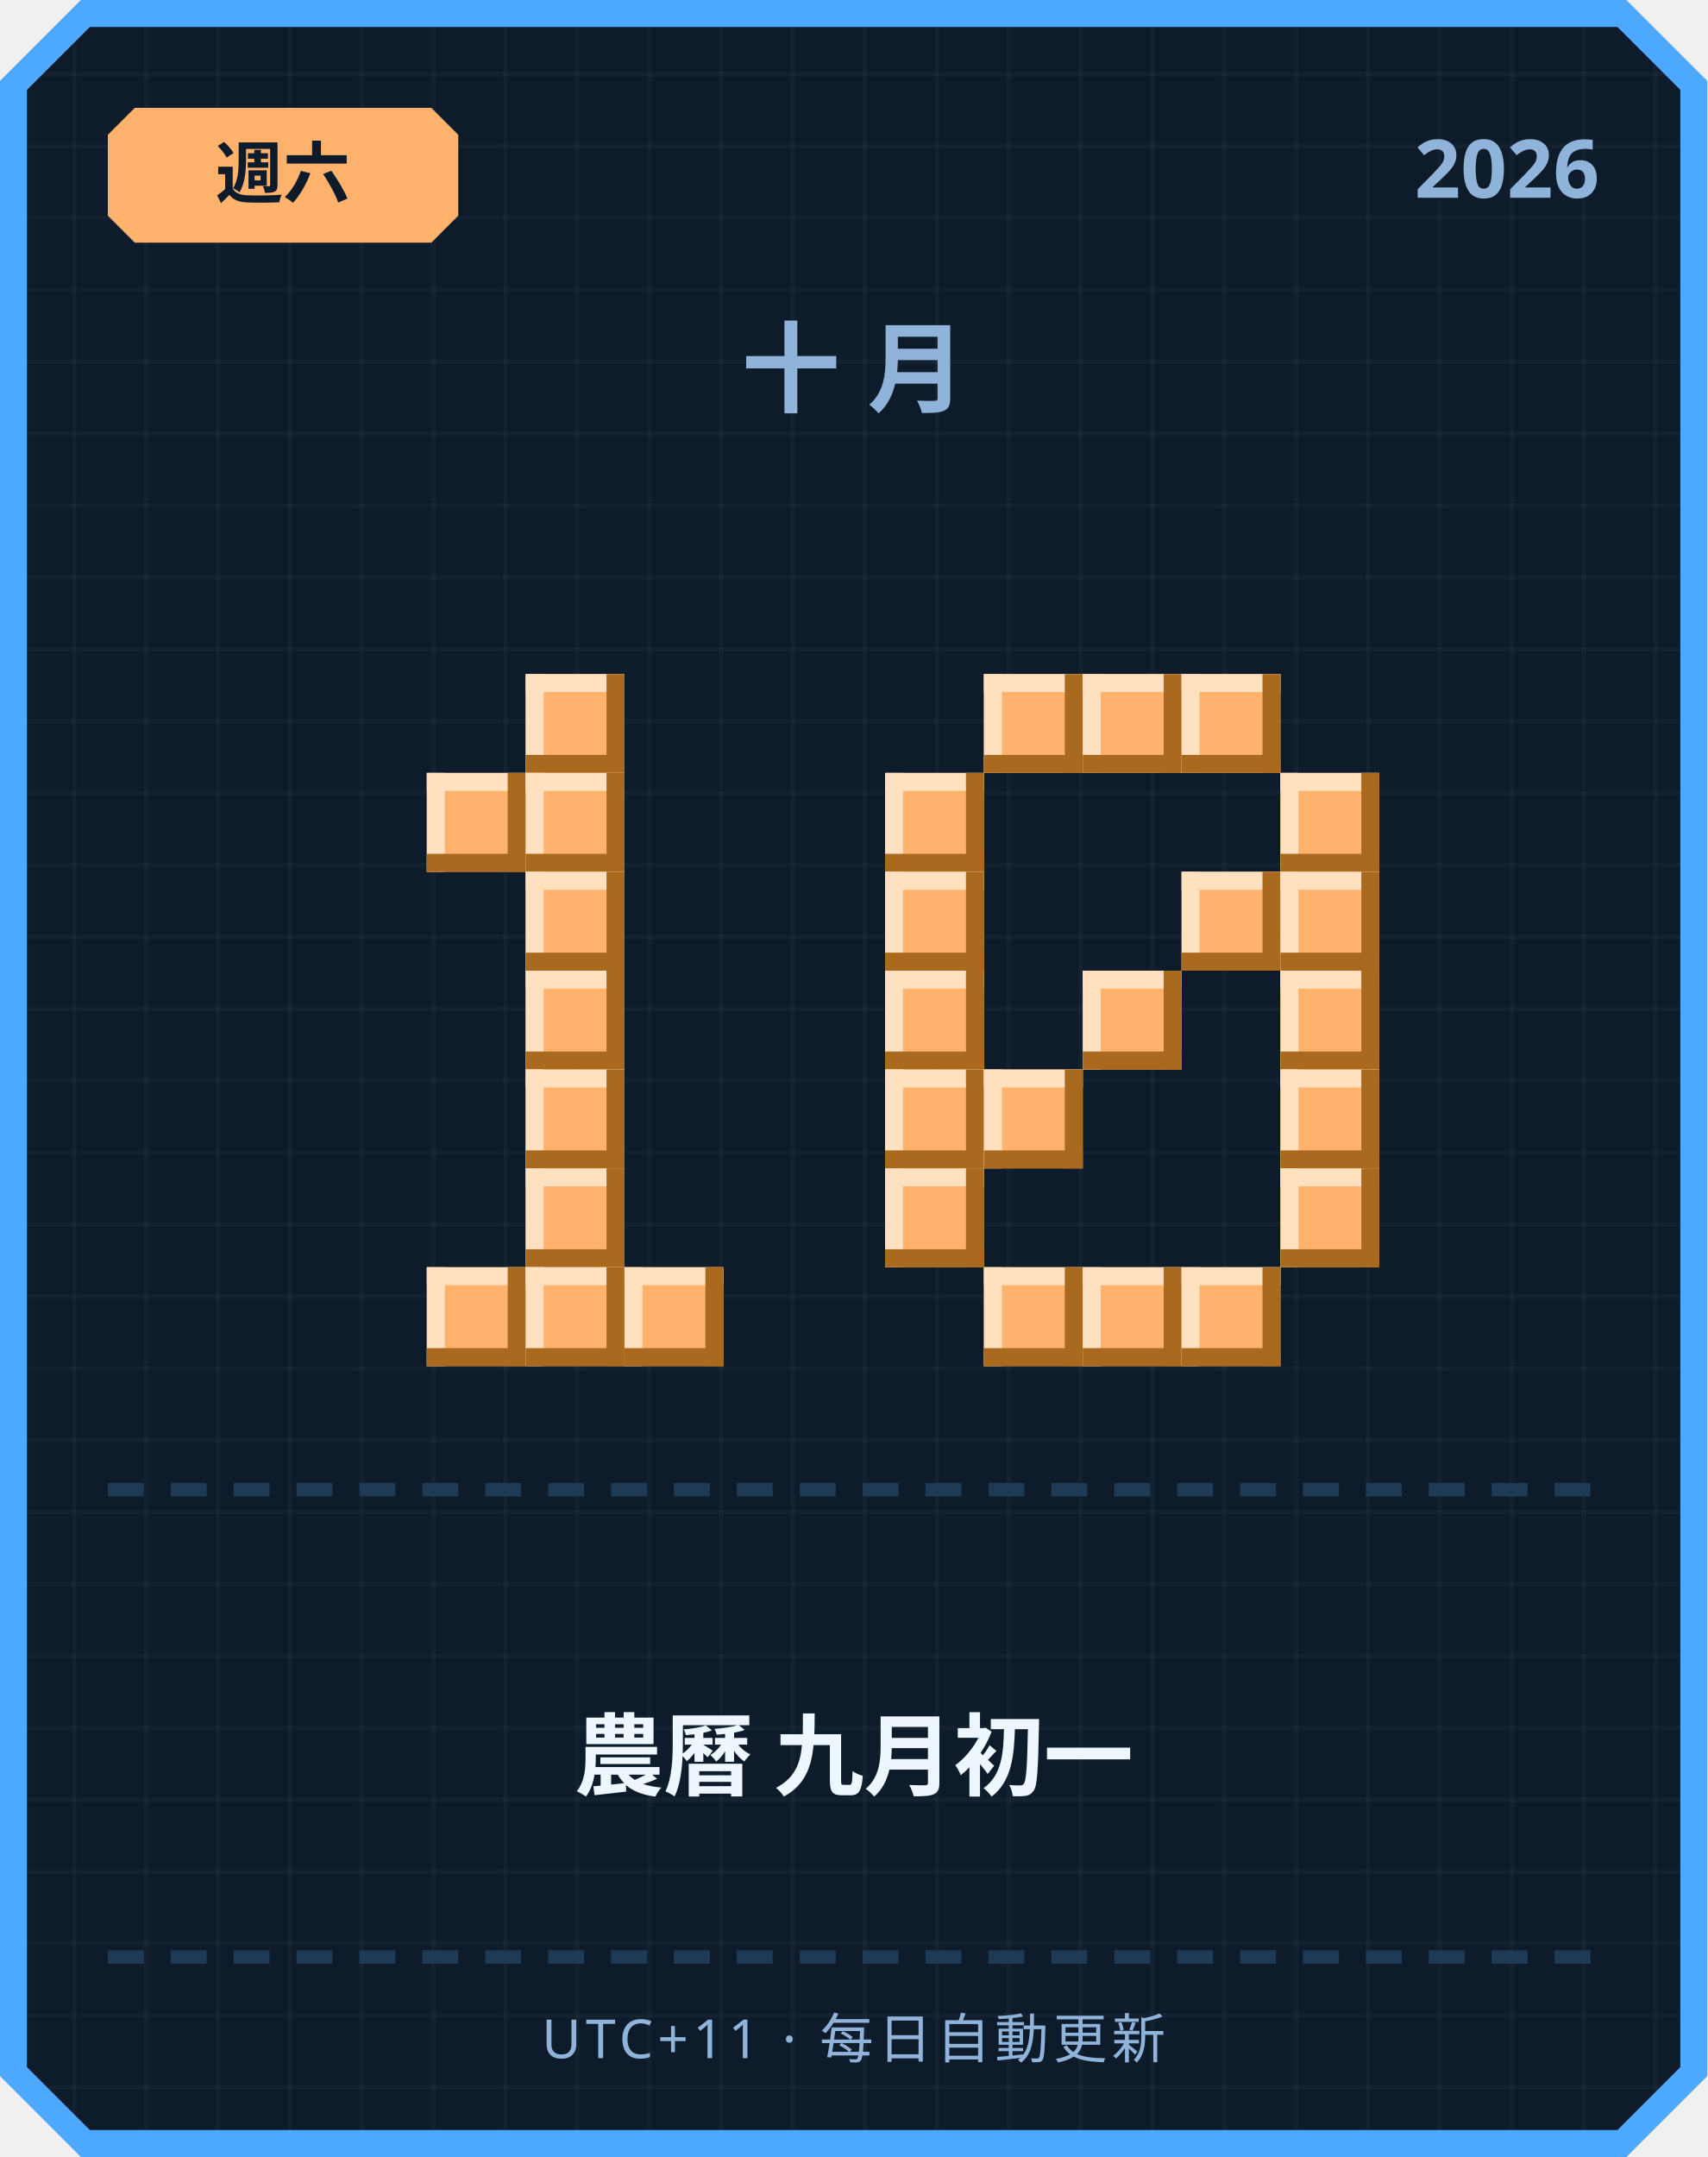
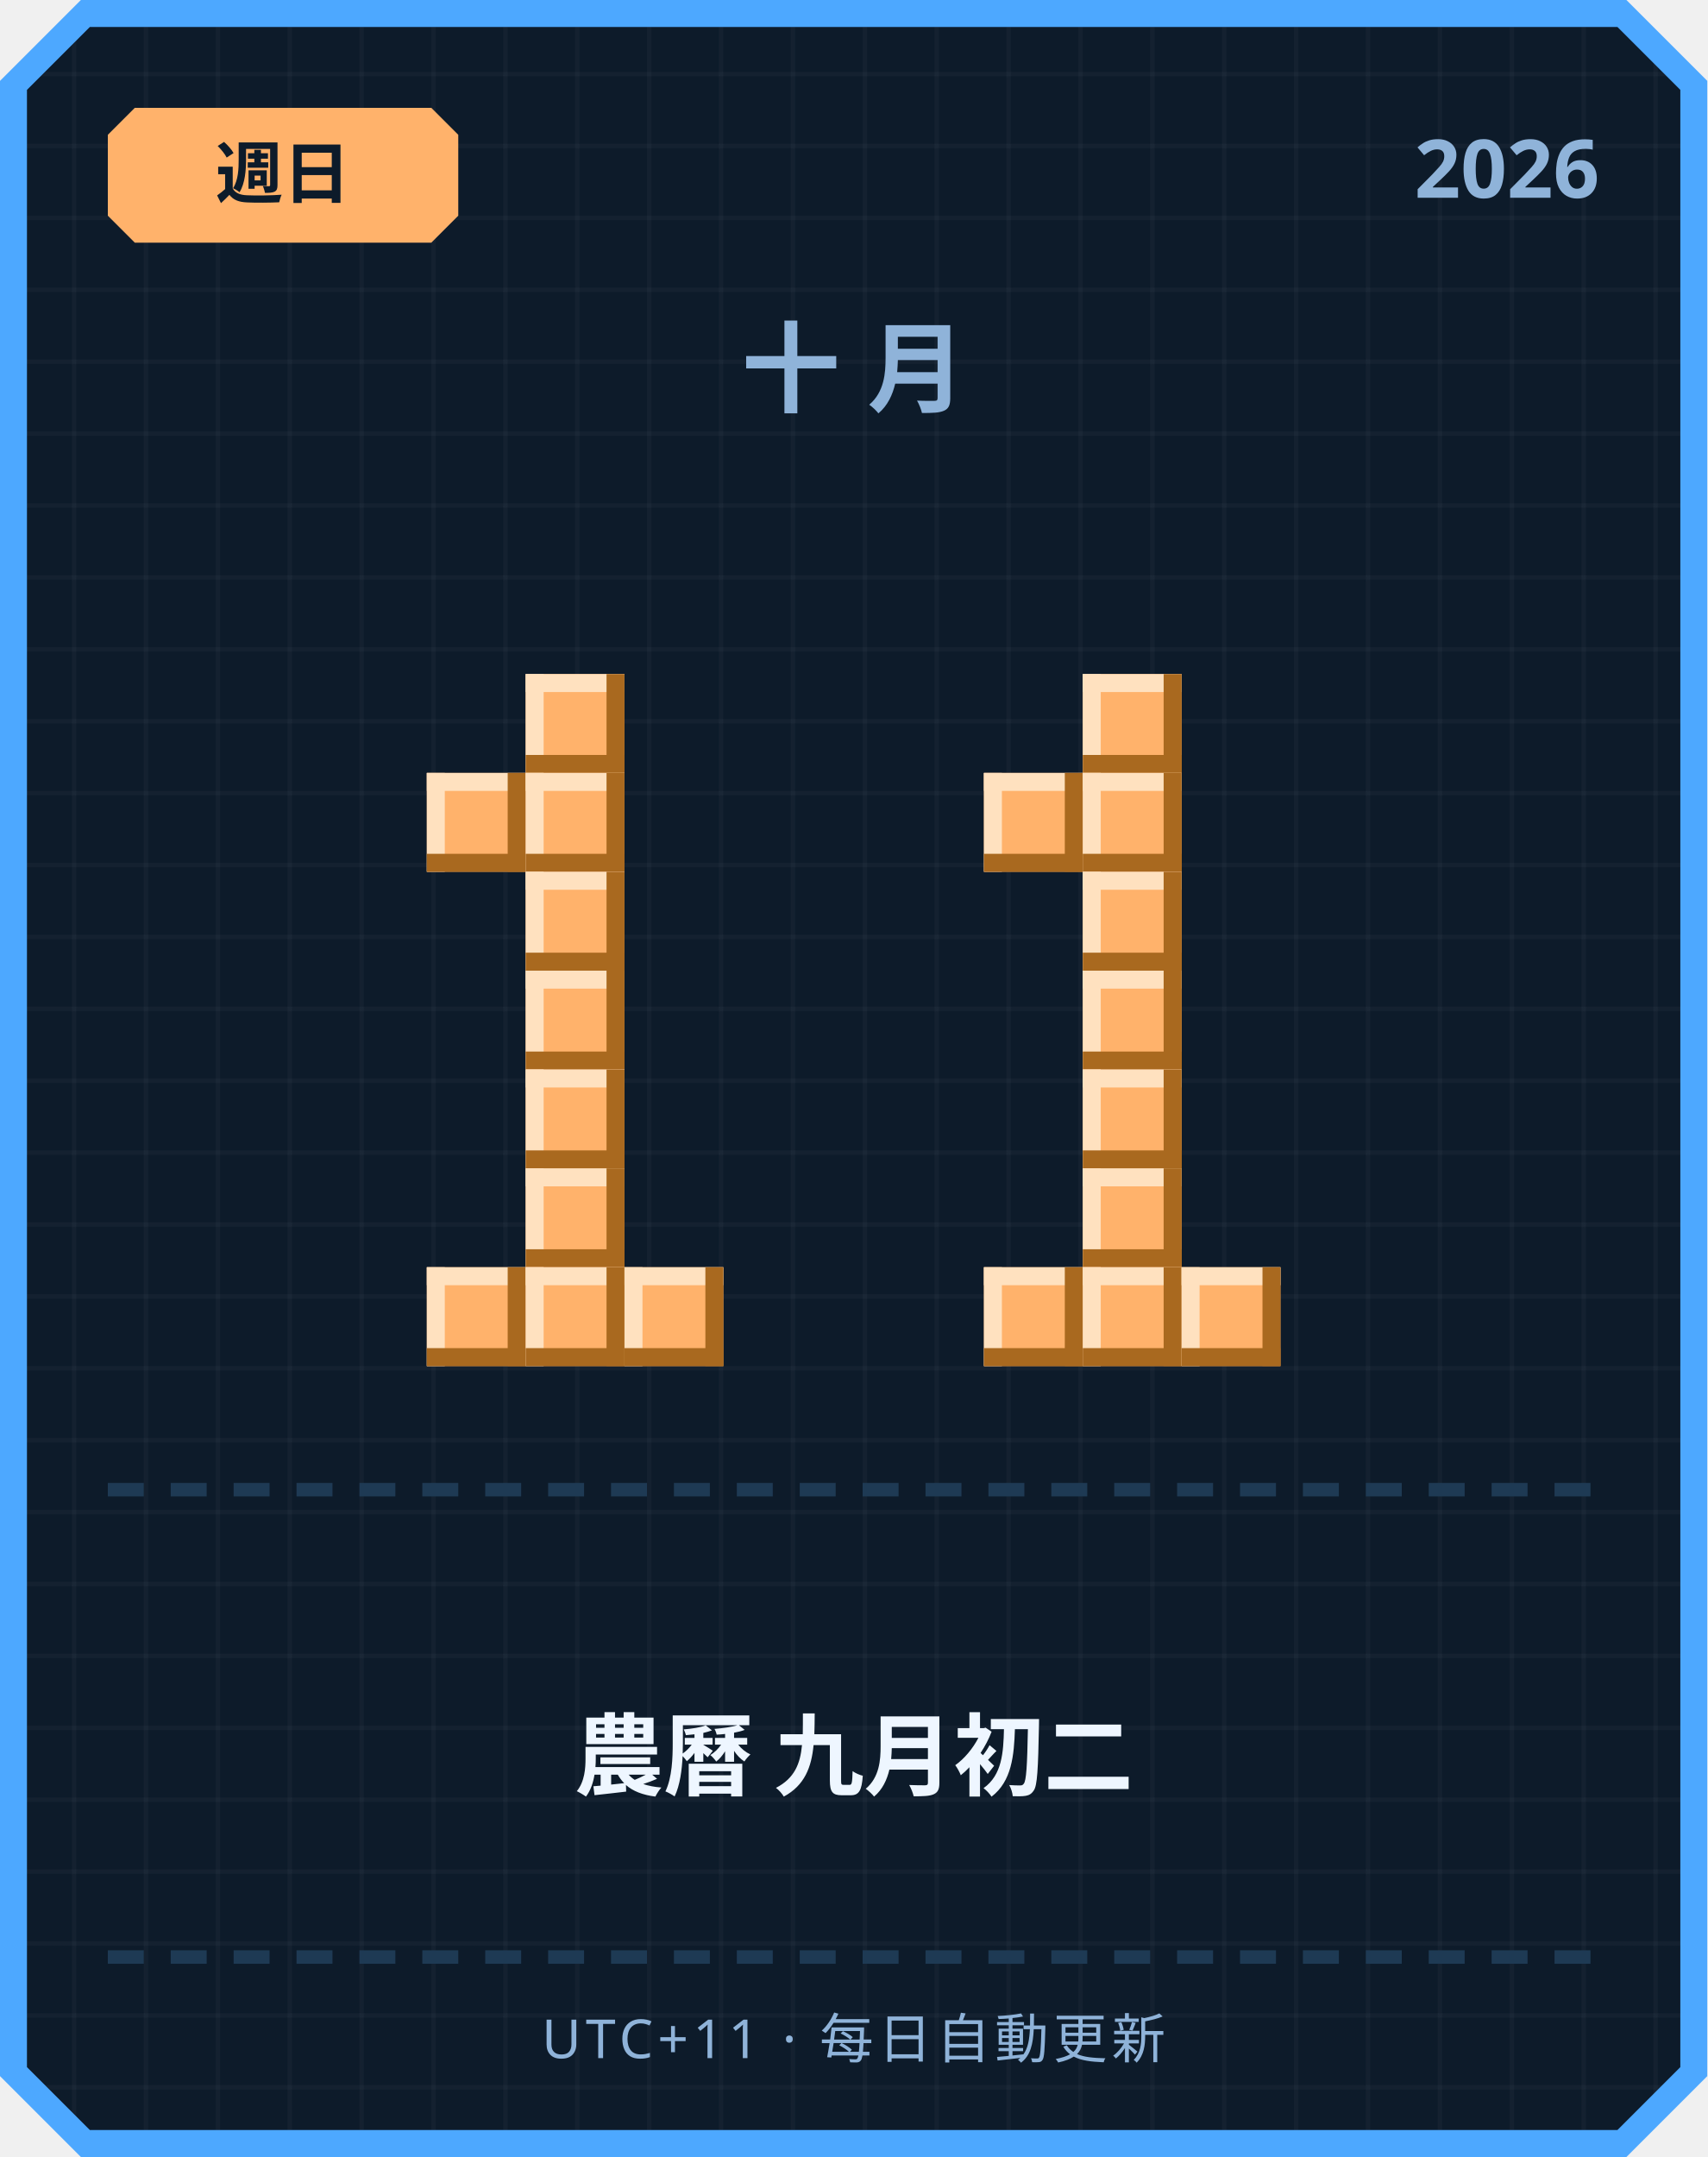
<svg xmlns="http://www.w3.org/2000/svg" width="380" height="480" viewBox="0 0 380 480">
  <defs>
    <pattern id="grid" width="16" height="16" patternUnits="userSpaceOnUse">
      <rect width="16" height="16" fill="#0d1b2a" />
      <rect width="1" height="16" fill="#ffffff" opacity="0.03" />
      <rect width="16" height="1" fill="#ffffff" opacity="0.03" />
    </pattern>
  </defs>
  <path d="M 18,0 L 362,0 L 380,18 L 380,462 L 362,480 L 18,480 L 0,462 L 0,18 Z" fill="#4da8ff" />
  <path d="M 20,6 L 360,6 L 374,20 L 374,460 L 360,474 L 20,474 L 6,460 L 6,20 Z" fill="url(#grid)" />
  <path d="M 30,24 L 96,24 L 102,30 L 102,48 L 96,54 L 30,54 L 24,48 L 24,30 Z" fill="#ffb26b" />
-   <text x="63" y="44" text-anchor="middle" font-family="'Segoe UI', sans-serif" font-size="15" font-weight="700" fill="#0d1b2a">週六</text>
+   <text x="63" y="44" text-anchor="middle" font-family="'Segoe UI', sans-serif" font-size="15" font-weight="700" fill="#0d1b2a">週日</text>
  <text x="356" y="44" text-anchor="end" font-family="'Segoe UI', sans-serif" font-size="18" font-weight="700" fill="#8fb3d9">2026</text>
  <text x="190" y="90" text-anchor="middle" font-family="'Segoe UI', sans-serif" font-size="22" font-weight="700" letter-spacing="6" fill="#8fb3d9">十月</text>
  <rect x="117" y="150" width="22" height="22" fill="#ffb26b" />
  <rect x="117" y="150" width="22" height="4" fill="#ffe1bf" />
  <rect x="117" y="150" width="4" height="22" fill="#ffe1bf" />
  <rect x="117" y="168" width="22" height="4" fill="#a9691f" />
  <rect x="135" y="150" width="4" height="22" fill="#a9691f" />
  <rect x="95" y="172" width="22" height="22" fill="#ffb26b" />
  <rect x="95" y="172" width="22" height="4" fill="#ffe1bf" />
  <rect x="95" y="172" width="4" height="22" fill="#ffe1bf" />
  <rect x="95" y="190" width="22" height="4" fill="#a9691f" />
  <rect x="113" y="172" width="4" height="22" fill="#a9691f" />
  <rect x="117" y="172" width="22" height="22" fill="#ffb26b" />
  <rect x="117" y="172" width="22" height="4" fill="#ffe1bf" />
  <rect x="117" y="172" width="4" height="22" fill="#ffe1bf" />
  <rect x="117" y="190" width="22" height="4" fill="#a9691f" />
  <rect x="135" y="172" width="4" height="22" fill="#a9691f" />
  <rect x="117" y="194" width="22" height="22" fill="#ffb26b" />
  <rect x="117" y="194" width="22" height="4" fill="#ffe1bf" />
  <rect x="117" y="194" width="4" height="22" fill="#ffe1bf" />
  <rect x="117" y="212" width="22" height="4" fill="#a9691f" />
  <rect x="135" y="194" width="4" height="22" fill="#a9691f" />
  <rect x="117" y="216" width="22" height="22" fill="#ffb26b" />
  <rect x="117" y="216" width="22" height="4" fill="#ffe1bf" />
  <rect x="117" y="216" width="4" height="22" fill="#ffe1bf" />
  <rect x="117" y="234" width="22" height="4" fill="#a9691f" />
  <rect x="135" y="216" width="4" height="22" fill="#a9691f" />
  <rect x="117" y="238" width="22" height="22" fill="#ffb26b" />
  <rect x="117" y="238" width="22" height="4" fill="#ffe1bf" />
  <rect x="117" y="238" width="4" height="22" fill="#ffe1bf" />
  <rect x="117" y="256" width="22" height="4" fill="#a9691f" />
  <rect x="135" y="238" width="4" height="22" fill="#a9691f" />
  <rect x="117" y="260" width="22" height="22" fill="#ffb26b" />
  <rect x="117" y="260" width="22" height="4" fill="#ffe1bf" />
  <rect x="117" y="260" width="4" height="22" fill="#ffe1bf" />
  <rect x="117" y="278" width="22" height="4" fill="#a9691f" />
  <rect x="135" y="260" width="4" height="22" fill="#a9691f" />
  <rect x="95" y="282" width="22" height="22" fill="#ffb26b" />
  <rect x="95" y="282" width="22" height="4" fill="#ffe1bf" />
  <rect x="95" y="282" width="4" height="22" fill="#ffe1bf" />
  <rect x="95" y="300" width="22" height="4" fill="#a9691f" />
  <rect x="113" y="282" width="4" height="22" fill="#a9691f" />
  <rect x="117" y="282" width="22" height="22" fill="#ffb26b" />
  <rect x="117" y="282" width="22" height="4" fill="#ffe1bf" />
  <rect x="117" y="282" width="4" height="22" fill="#ffe1bf" />
  <rect x="117" y="300" width="22" height="4" fill="#a9691f" />
  <rect x="135" y="282" width="4" height="22" fill="#a9691f" />
  <rect x="139" y="282" width="22" height="22" fill="#ffb26b" />
  <rect x="139" y="282" width="22" height="4" fill="#ffe1bf" />
  <rect x="139" y="282" width="4" height="22" fill="#ffe1bf" />
  <rect x="139" y="300" width="22" height="4" fill="#a9691f" />
  <rect x="157" y="282" width="4" height="22" fill="#a9691f" />
-   <rect x="219" y="150" width="22" height="22" fill="#ffb26b" />
-   <rect x="219" y="150" width="22" height="4" fill="#ffe1bf" />
-   <rect x="219" y="150" width="4" height="22" fill="#ffe1bf" />
-   <rect x="219" y="168" width="22" height="4" fill="#a9691f" />
-   <rect x="237" y="150" width="4" height="22" fill="#a9691f" />
  <rect x="241" y="150" width="22" height="22" fill="#ffb26b" />
  <rect x="241" y="150" width="22" height="4" fill="#ffe1bf" />
  <rect x="241" y="150" width="4" height="22" fill="#ffe1bf" />
  <rect x="241" y="168" width="22" height="4" fill="#a9691f" />
  <rect x="259" y="150" width="4" height="22" fill="#a9691f" />
-   <rect x="263" y="150" width="22" height="22" fill="#ffb26b" />
-   <rect x="263" y="150" width="22" height="4" fill="#ffe1bf" />
-   <rect x="263" y="150" width="4" height="22" fill="#ffe1bf" />
-   <rect x="263" y="168" width="22" height="4" fill="#a9691f" />
-   <rect x="281" y="150" width="4" height="22" fill="#a9691f" />
-   <rect x="197" y="172" width="22" height="22" fill="#ffb26b" />
-   <rect x="197" y="172" width="22" height="4" fill="#ffe1bf" />
-   <rect x="197" y="172" width="4" height="22" fill="#ffe1bf" />
-   <rect x="197" y="190" width="22" height="4" fill="#a9691f" />
-   <rect x="215" y="172" width="4" height="22" fill="#a9691f" />
-   <rect x="285" y="172" width="22" height="22" fill="#ffb26b" />
-   <rect x="285" y="172" width="22" height="4" fill="#ffe1bf" />
-   <rect x="285" y="172" width="4" height="22" fill="#ffe1bf" />
-   <rect x="285" y="190" width="22" height="4" fill="#a9691f" />
-   <rect x="303" y="172" width="4" height="22" fill="#a9691f" />
-   <rect x="197" y="194" width="22" height="22" fill="#ffb26b" />
-   <rect x="197" y="194" width="22" height="4" fill="#ffe1bf" />
-   <rect x="197" y="194" width="4" height="22" fill="#ffe1bf" />
-   <rect x="197" y="212" width="22" height="4" fill="#a9691f" />
-   <rect x="215" y="194" width="4" height="22" fill="#a9691f" />
-   <rect x="263" y="194" width="22" height="22" fill="#ffb26b" />
-   <rect x="263" y="194" width="22" height="4" fill="#ffe1bf" />
-   <rect x="263" y="194" width="4" height="22" fill="#ffe1bf" />
-   <rect x="263" y="212" width="22" height="4" fill="#a9691f" />
-   <rect x="281" y="194" width="4" height="22" fill="#a9691f" />
-   <rect x="285" y="194" width="22" height="22" fill="#ffb26b" />
-   <rect x="285" y="194" width="22" height="4" fill="#ffe1bf" />
-   <rect x="285" y="194" width="4" height="22" fill="#ffe1bf" />
-   <rect x="285" y="212" width="22" height="4" fill="#a9691f" />
-   <rect x="303" y="194" width="4" height="22" fill="#a9691f" />
-   <rect x="197" y="216" width="22" height="22" fill="#ffb26b" />
-   <rect x="197" y="216" width="22" height="4" fill="#ffe1bf" />
-   <rect x="197" y="216" width="4" height="22" fill="#ffe1bf" />
-   <rect x="197" y="234" width="22" height="4" fill="#a9691f" />
-   <rect x="215" y="216" width="4" height="22" fill="#a9691f" />
+   <rect x="219" y="172" width="22" height="22" fill="#ffb26b" />
+   <rect x="219" y="172" width="22" height="4" fill="#ffe1bf" />
+   <rect x="219" y="172" width="4" height="22" fill="#ffe1bf" />
+   <rect x="219" y="190" width="22" height="4" fill="#a9691f" />
+   <rect x="237" y="172" width="4" height="22" fill="#a9691f" />
+   <rect x="241" y="172" width="22" height="22" fill="#ffb26b" />
+   <rect x="241" y="172" width="22" height="4" fill="#ffe1bf" />
+   <rect x="241" y="172" width="4" height="22" fill="#ffe1bf" />
+   <rect x="241" y="190" width="22" height="4" fill="#a9691f" />
+   <rect x="259" y="172" width="4" height="22" fill="#a9691f" />
+   <rect x="241" y="194" width="22" height="22" fill="#ffb26b" />
+   <rect x="241" y="194" width="22" height="4" fill="#ffe1bf" />
+   <rect x="241" y="194" width="4" height="22" fill="#ffe1bf" />
+   <rect x="241" y="212" width="22" height="4" fill="#a9691f" />
+   <rect x="259" y="194" width="4" height="22" fill="#a9691f" />
  <rect x="241" y="216" width="22" height="22" fill="#ffb26b" />
  <rect x="241" y="216" width="22" height="4" fill="#ffe1bf" />
  <rect x="241" y="216" width="4" height="22" fill="#ffe1bf" />
  <rect x="241" y="234" width="22" height="4" fill="#a9691f" />
  <rect x="259" y="216" width="4" height="22" fill="#a9691f" />
-   <rect x="285" y="216" width="22" height="22" fill="#ffb26b" />
-   <rect x="285" y="216" width="22" height="4" fill="#ffe1bf" />
-   <rect x="285" y="216" width="4" height="22" fill="#ffe1bf" />
-   <rect x="285" y="234" width="22" height="4" fill="#a9691f" />
-   <rect x="303" y="216" width="4" height="22" fill="#a9691f" />
-   <rect x="197" y="238" width="22" height="22" fill="#ffb26b" />
-   <rect x="197" y="238" width="22" height="4" fill="#ffe1bf" />
-   <rect x="197" y="238" width="4" height="22" fill="#ffe1bf" />
-   <rect x="197" y="256" width="22" height="4" fill="#a9691f" />
-   <rect x="215" y="238" width="4" height="22" fill="#a9691f" />
-   <rect x="219" y="238" width="22" height="22" fill="#ffb26b" />
-   <rect x="219" y="238" width="22" height="4" fill="#ffe1bf" />
-   <rect x="219" y="238" width="4" height="22" fill="#ffe1bf" />
-   <rect x="219" y="256" width="22" height="4" fill="#a9691f" />
-   <rect x="237" y="238" width="4" height="22" fill="#a9691f" />
-   <rect x="285" y="238" width="22" height="22" fill="#ffb26b" />
-   <rect x="285" y="238" width="22" height="4" fill="#ffe1bf" />
-   <rect x="285" y="238" width="4" height="22" fill="#ffe1bf" />
-   <rect x="285" y="256" width="22" height="4" fill="#a9691f" />
-   <rect x="303" y="238" width="4" height="22" fill="#a9691f" />
-   <rect x="197" y="260" width="22" height="22" fill="#ffb26b" />
-   <rect x="197" y="260" width="22" height="4" fill="#ffe1bf" />
-   <rect x="197" y="260" width="4" height="22" fill="#ffe1bf" />
-   <rect x="197" y="278" width="22" height="4" fill="#a9691f" />
-   <rect x="215" y="260" width="4" height="22" fill="#a9691f" />
-   <rect x="285" y="260" width="22" height="22" fill="#ffb26b" />
-   <rect x="285" y="260" width="22" height="4" fill="#ffe1bf" />
-   <rect x="285" y="260" width="4" height="22" fill="#ffe1bf" />
-   <rect x="285" y="278" width="22" height="4" fill="#a9691f" />
-   <rect x="303" y="260" width="4" height="22" fill="#a9691f" />
+   <rect x="241" y="238" width="22" height="22" fill="#ffb26b" />
+   <rect x="241" y="238" width="22" height="4" fill="#ffe1bf" />
+   <rect x="241" y="238" width="4" height="22" fill="#ffe1bf" />
+   <rect x="241" y="256" width="22" height="4" fill="#a9691f" />
+   <rect x="259" y="238" width="4" height="22" fill="#a9691f" />
+   <rect x="241" y="260" width="22" height="22" fill="#ffb26b" />
+   <rect x="241" y="260" width="22" height="4" fill="#ffe1bf" />
+   <rect x="241" y="260" width="4" height="22" fill="#ffe1bf" />
+   <rect x="241" y="278" width="22" height="4" fill="#a9691f" />
+   <rect x="259" y="260" width="4" height="22" fill="#a9691f" />
  <rect x="219" y="282" width="22" height="22" fill="#ffb26b" />
  <rect x="219" y="282" width="22" height="4" fill="#ffe1bf" />
  <rect x="219" y="282" width="4" height="22" fill="#ffe1bf" />
  <rect x="219" y="300" width="22" height="4" fill="#a9691f" />
  <rect x="237" y="282" width="4" height="22" fill="#a9691f" />
  <rect x="241" y="282" width="22" height="22" fill="#ffb26b" />
  <rect x="241" y="282" width="22" height="4" fill="#ffe1bf" />
  <rect x="241" y="282" width="4" height="22" fill="#ffe1bf" />
  <rect x="241" y="300" width="22" height="4" fill="#a9691f" />
  <rect x="259" y="282" width="4" height="22" fill="#a9691f" />
  <rect x="263" y="282" width="22" height="22" fill="#ffb26b" />
  <rect x="263" y="282" width="22" height="4" fill="#ffe1bf" />
  <rect x="263" y="282" width="4" height="22" fill="#ffe1bf" />
  <rect x="263" y="300" width="22" height="4" fill="#a9691f" />
  <rect x="281" y="282" width="4" height="22" fill="#a9691f" />
  <rect x="24" y="330" width="8" height="3" fill="#1e3a54" />
  <rect x="38" y="330" width="8" height="3" fill="#1e3a54" />
  <rect x="52" y="330" width="8" height="3" fill="#1e3a54" />
  <rect x="66" y="330" width="8" height="3" fill="#1e3a54" />
  <rect x="80" y="330" width="8" height="3" fill="#1e3a54" />
  <rect x="94" y="330" width="8" height="3" fill="#1e3a54" />
  <rect x="108" y="330" width="8" height="3" fill="#1e3a54" />
  <rect x="122" y="330" width="8" height="3" fill="#1e3a54" />
  <rect x="136" y="330" width="8" height="3" fill="#1e3a54" />
  <rect x="150" y="330" width="8" height="3" fill="#1e3a54" />
  <rect x="164" y="330" width="8" height="3" fill="#1e3a54" />
  <rect x="178" y="330" width="8" height="3" fill="#1e3a54" />
  <rect x="192" y="330" width="8" height="3" fill="#1e3a54" />
  <rect x="206" y="330" width="8" height="3" fill="#1e3a54" />
  <rect x="220" y="330" width="8" height="3" fill="#1e3a54" />
  <rect x="234" y="330" width="8" height="3" fill="#1e3a54" />
  <rect x="248" y="330" width="8" height="3" fill="#1e3a54" />
  <rect x="262" y="330" width="8" height="3" fill="#1e3a54" />
  <rect x="276" y="330" width="8" height="3" fill="#1e3a54" />
  <rect x="290" y="330" width="8" height="3" fill="#1e3a54" />
  <rect x="304" y="330" width="8" height="3" fill="#1e3a54" />
  <rect x="318" y="330" width="8" height="3" fill="#1e3a54" />
  <rect x="332" y="330" width="8" height="3" fill="#1e3a54" />
  <rect x="346" y="330" width="8" height="3" fill="#1e3a54" />
-   <text x="190" y="398" text-anchor="middle" font-family="'Segoe UI', 'Microsoft JhengHei', sans-serif" font-size="20" font-weight="700" fill="#eef6ff">農曆 九月初一</text>
+   <text x="190" y="398" text-anchor="middle" font-family="'Segoe UI', 'Microsoft JhengHei', sans-serif" font-size="20" font-weight="700" fill="#eef6ff">農曆 九月初二</text>
  <rect x="24" y="434" width="8" height="3" fill="#1e3a54" />
  <rect x="38" y="434" width="8" height="3" fill="#1e3a54" />
  <rect x="52" y="434" width="8" height="3" fill="#1e3a54" />
  <rect x="66" y="434" width="8" height="3" fill="#1e3a54" />
  <rect x="80" y="434" width="8" height="3" fill="#1e3a54" />
  <rect x="94" y="434" width="8" height="3" fill="#1e3a54" />
  <rect x="108" y="434" width="8" height="3" fill="#1e3a54" />
  <rect x="122" y="434" width="8" height="3" fill="#1e3a54" />
  <rect x="136" y="434" width="8" height="3" fill="#1e3a54" />
  <rect x="150" y="434" width="8" height="3" fill="#1e3a54" />
  <rect x="164" y="434" width="8" height="3" fill="#1e3a54" />
  <rect x="178" y="434" width="8" height="3" fill="#1e3a54" />
  <rect x="192" y="434" width="8" height="3" fill="#1e3a54" />
  <rect x="206" y="434" width="8" height="3" fill="#1e3a54" />
  <rect x="220" y="434" width="8" height="3" fill="#1e3a54" />
  <rect x="234" y="434" width="8" height="3" fill="#1e3a54" />
  <rect x="248" y="434" width="8" height="3" fill="#1e3a54" />
  <rect x="262" y="434" width="8" height="3" fill="#1e3a54" />
  <rect x="276" y="434" width="8" height="3" fill="#1e3a54" />
  <rect x="290" y="434" width="8" height="3" fill="#1e3a54" />
  <rect x="304" y="434" width="8" height="3" fill="#1e3a54" />
  <rect x="318" y="434" width="8" height="3" fill="#1e3a54" />
  <rect x="332" y="434" width="8" height="3" fill="#1e3a54" />
  <rect x="346" y="434" width="8" height="3" fill="#1e3a54" />
  <text x="190" y="458" text-anchor="middle" font-family="'Segoe UI', sans-serif" font-size="12" letter-spacing="1" fill="#8fb3d9">UTC+11 · 每日自動更新</text>
</svg>
